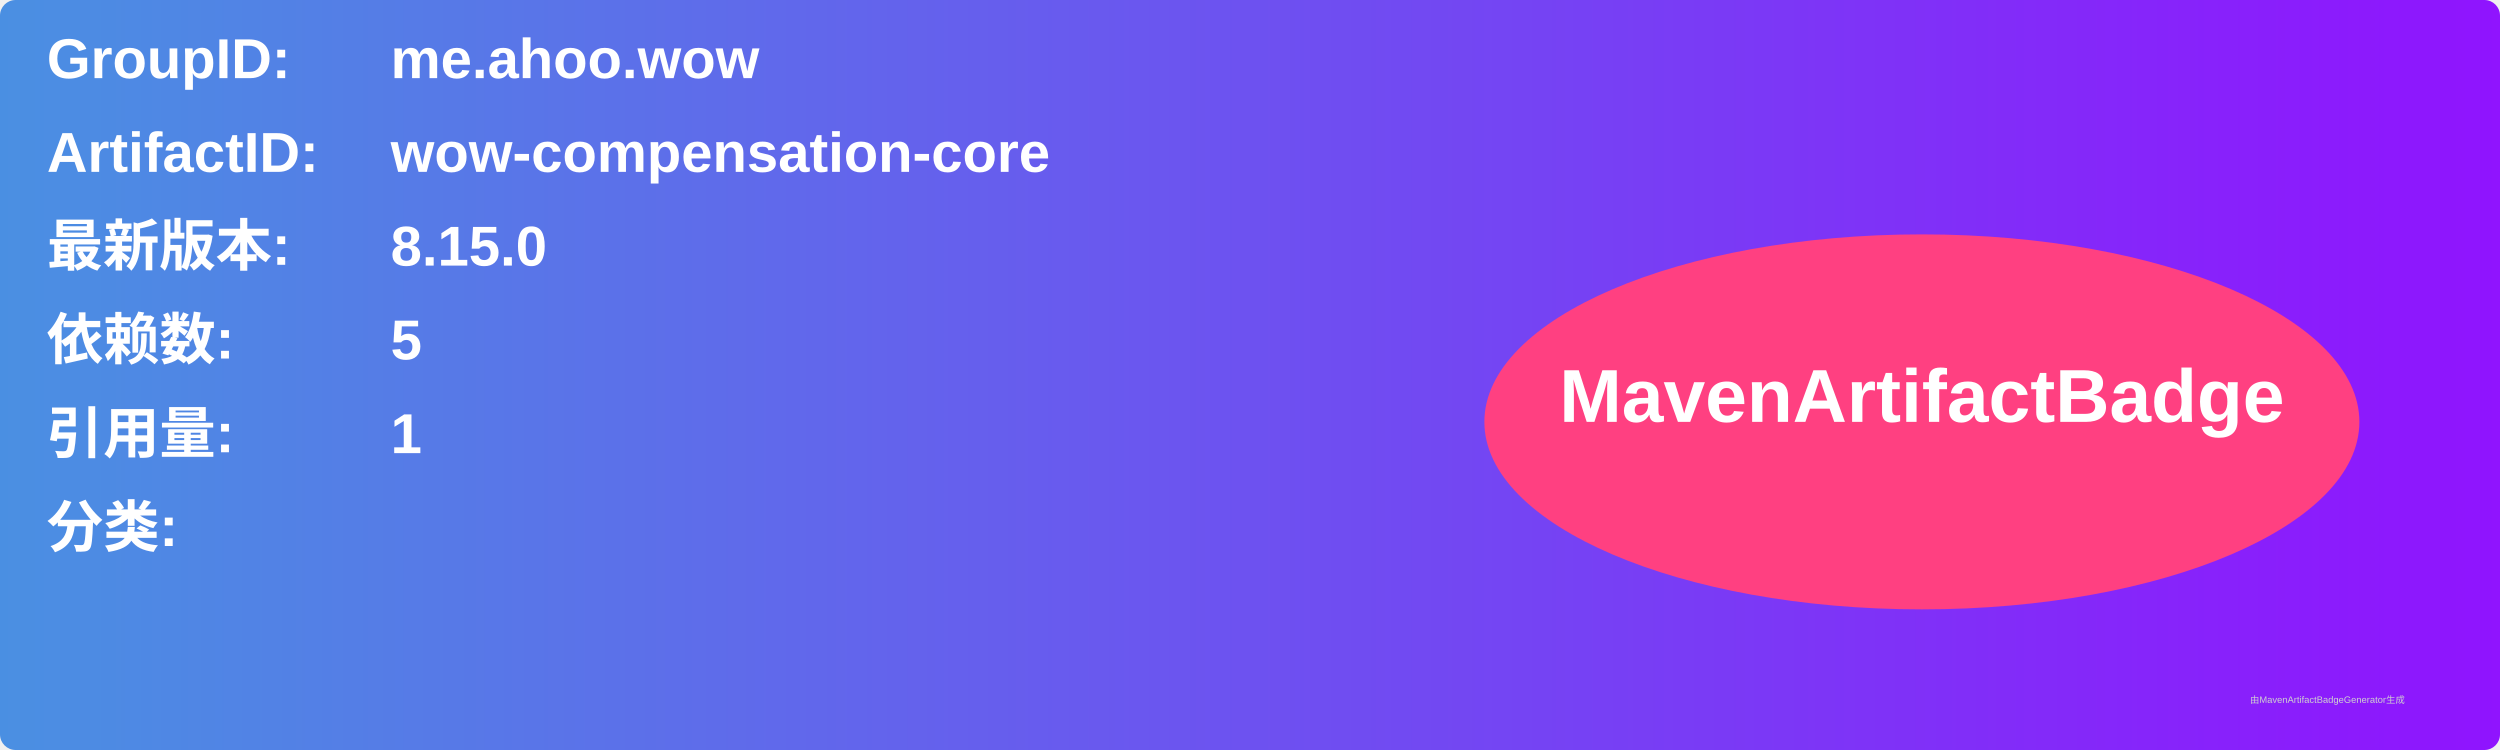
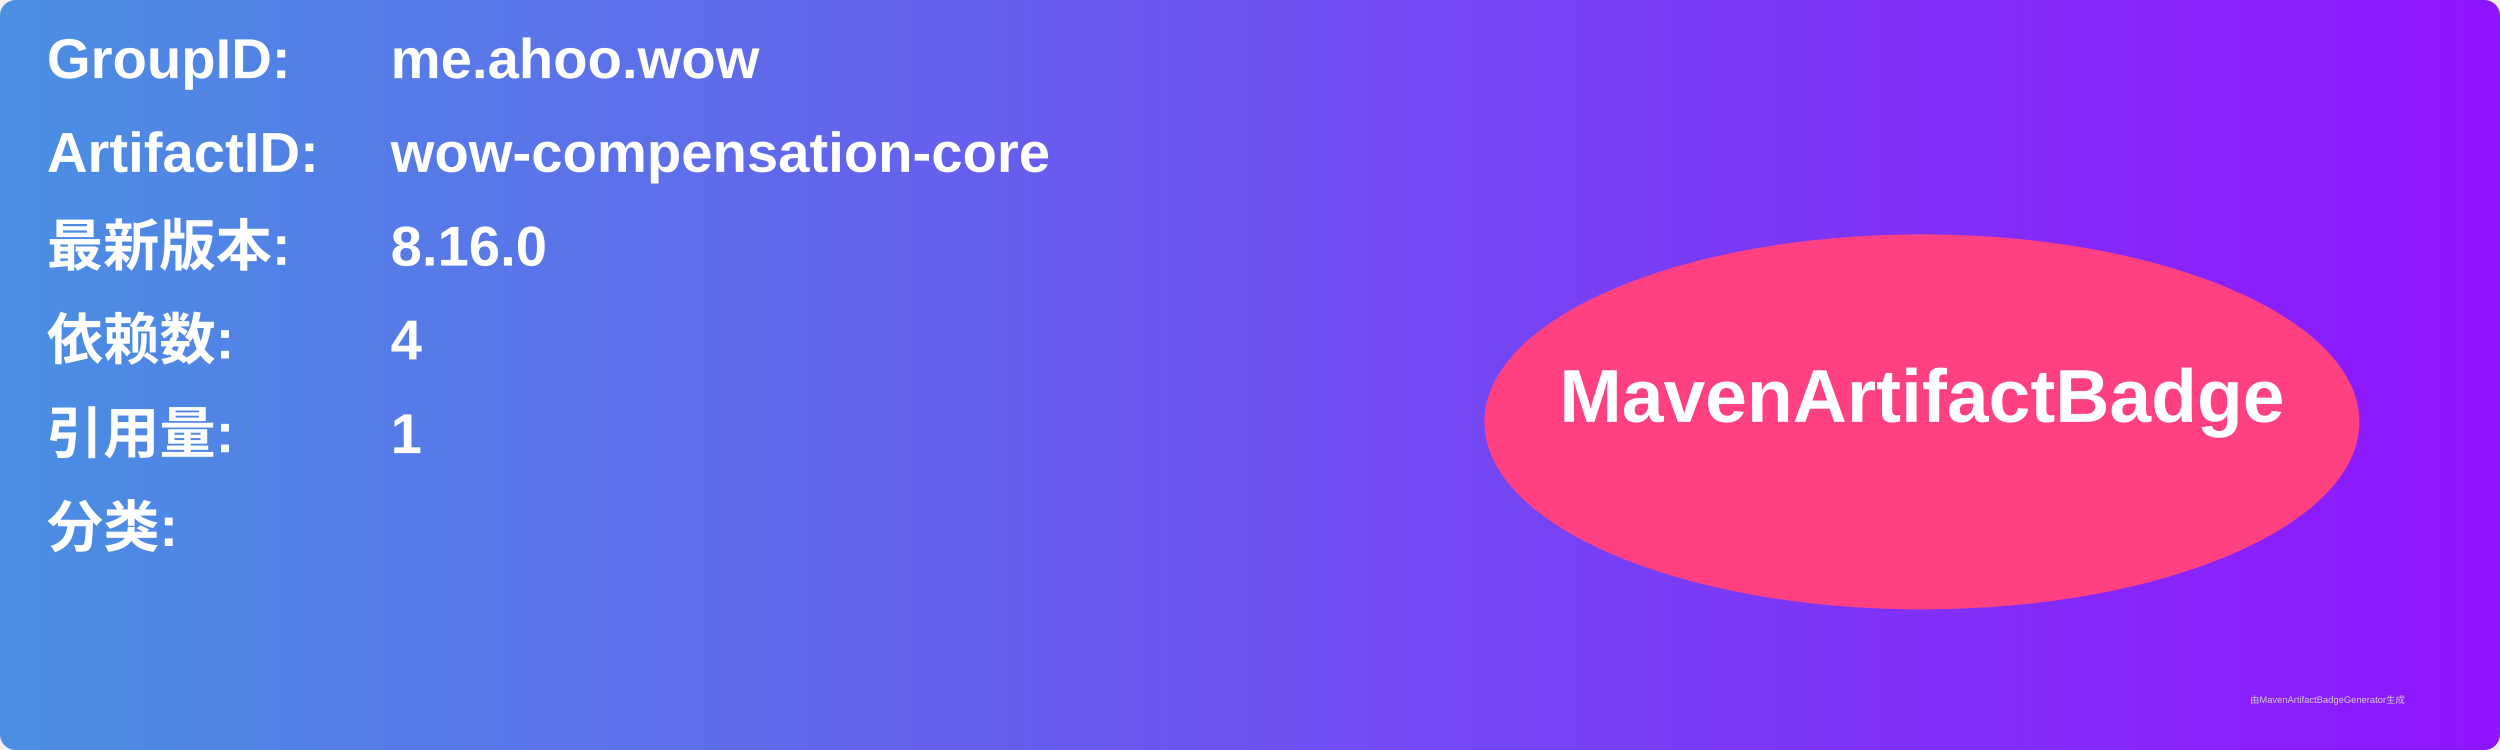
<svg xmlns="http://www.w3.org/2000/svg" width="800" height="240" viewBox="0 0 800 240">
  <linearGradient id="grad" x1="0%" y1="0%" x2="100%" y2="0%">
    <stop offset="0%" stop-color="#4a90e2" />
    <stop offset="100%" stop-color="#9013fe" />
  </linearGradient>
  <rect width="100%" height="100%" rx="5" ry="5" fill="url(#grad)" />
  <g transform="translate(15, 15)">
    <text x="0" y="10" font-family="Arial" font-size="18" fill="white" font-weight="bold" width="260">GroupID:</text>
    <text x="110" y="10" font-family="Arial" font-size="18" fill="white" font-weight="bold" width="460">me.ahoo.wow</text>
    <text x="0" y="40" font-family="Arial" font-size="18" fill="white" font-weight="bold" width="260">ArtifactID:</text>
    <text x="110" y="40" font-family="Arial" font-size="18" fill="white" font-weight="bold" width="460">wow-compensation-core</text>
    <text x="0" y="70" font-family="Arial" font-size="18" fill="white" font-weight="bold">最新版本:</text>
    <text x="110" y="70" font-family="Arial" font-size="18" fill="white" font-weight="bold">
-       <tspan font-weight="bold">8.15.0</tspan>
+       <tspan font-weight="bold">8.16.0</tspan>
    </text>
    <text x="0" y="100" font-family="Arial" font-size="18" fill="white" font-weight="bold">依赖数: </text>
    <text x="110" y="100" font-family="Arial" font-size="18" fill="white">
-       <tspan font-weight="bold">5</tspan>
+       <tspan font-weight="bold">4</tspan>
    </text>
    <text x="0" y="130" font-family="Arial" font-size="18" fill="white" font-weight="bold">引用量: </text>
    <text x="110" y="130" font-family="Arial" font-size="18" fill="white">
      <tspan font-weight="bold">1</tspan>
    </text>
    <text x="0" y="160" font-family="Arial" font-size="18" fill="white" font-weight="bold">分类:</text>
    <text x="10" y="190" font-family="Arial" font-size="10" fill="white">
      <tspan font-weight="bold" />
    </text>
    <ellipse cx="600" cy="120" rx="140" ry="60" fill="#ff4081" />
    <text x="600" y="120" text-anchor="middle" font-family="Arial" font-size="24" fill="white" font-weight="bold">MavenArtifactBadge</text>
  </g>
  <text x="720" y="225" font-family="Arial" font-size="3" fill="#d0d0d0">由MavenArtifactBadgeGenerator生成</text>
</svg>
